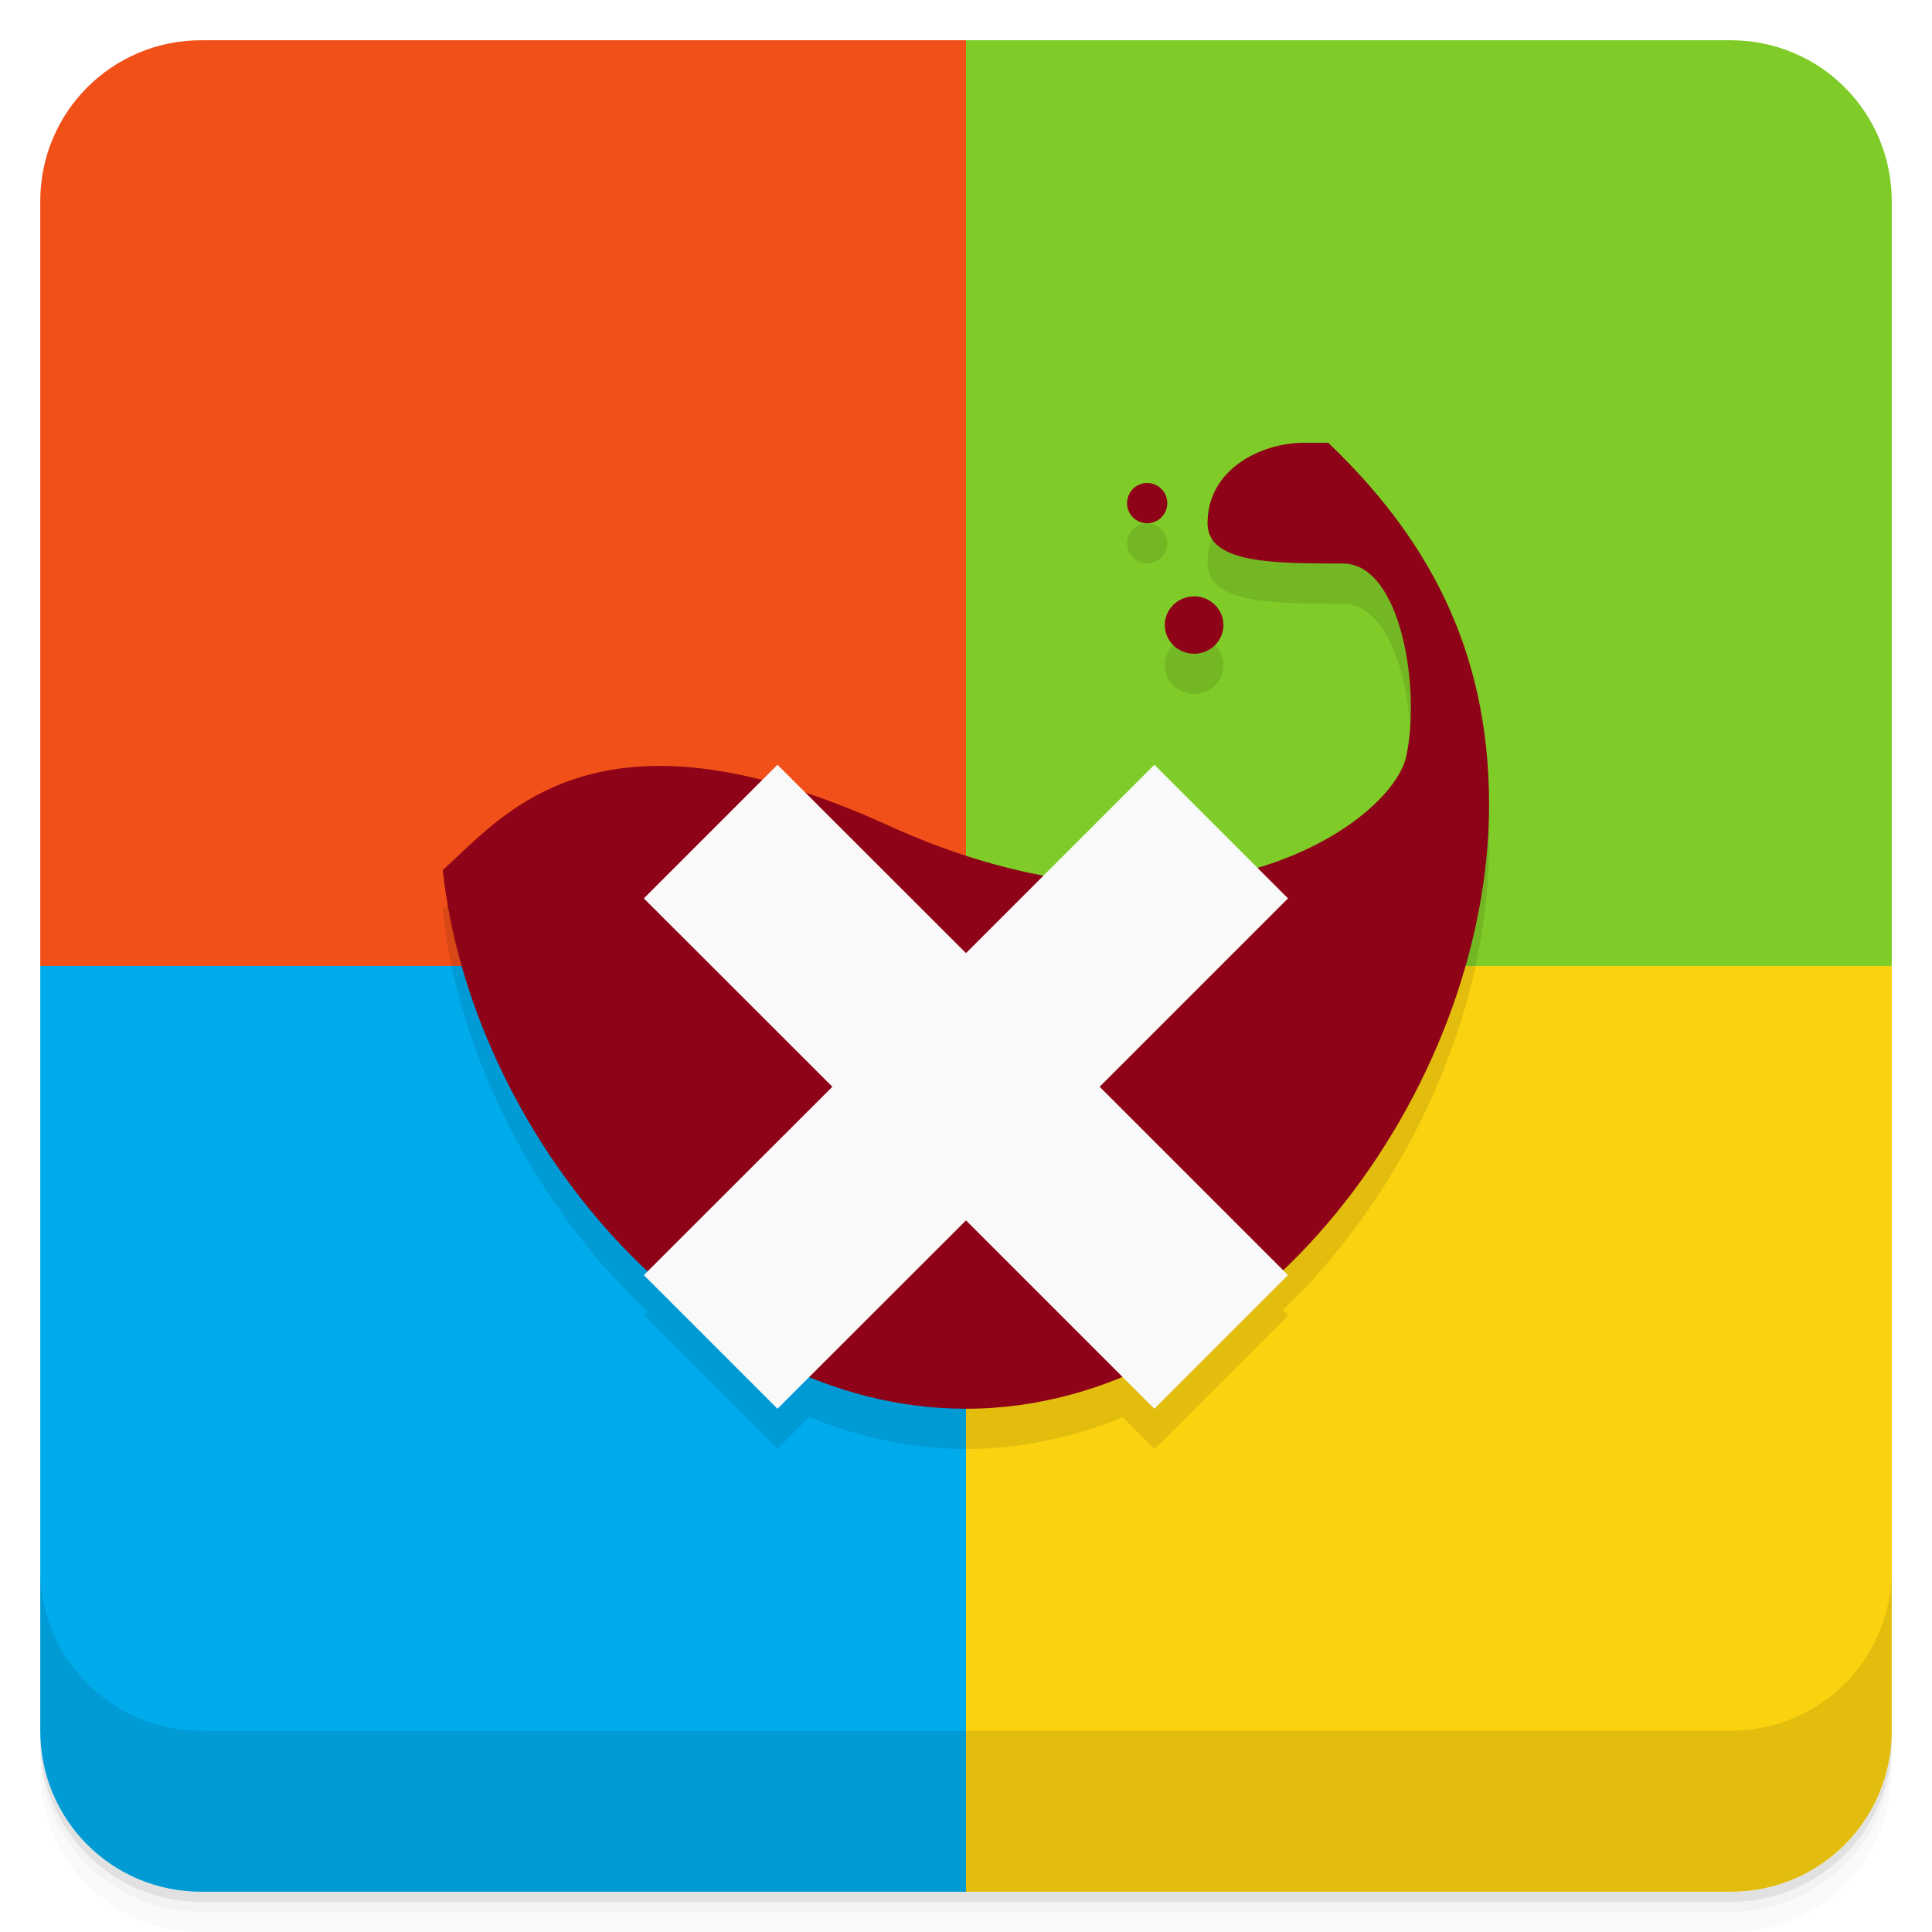
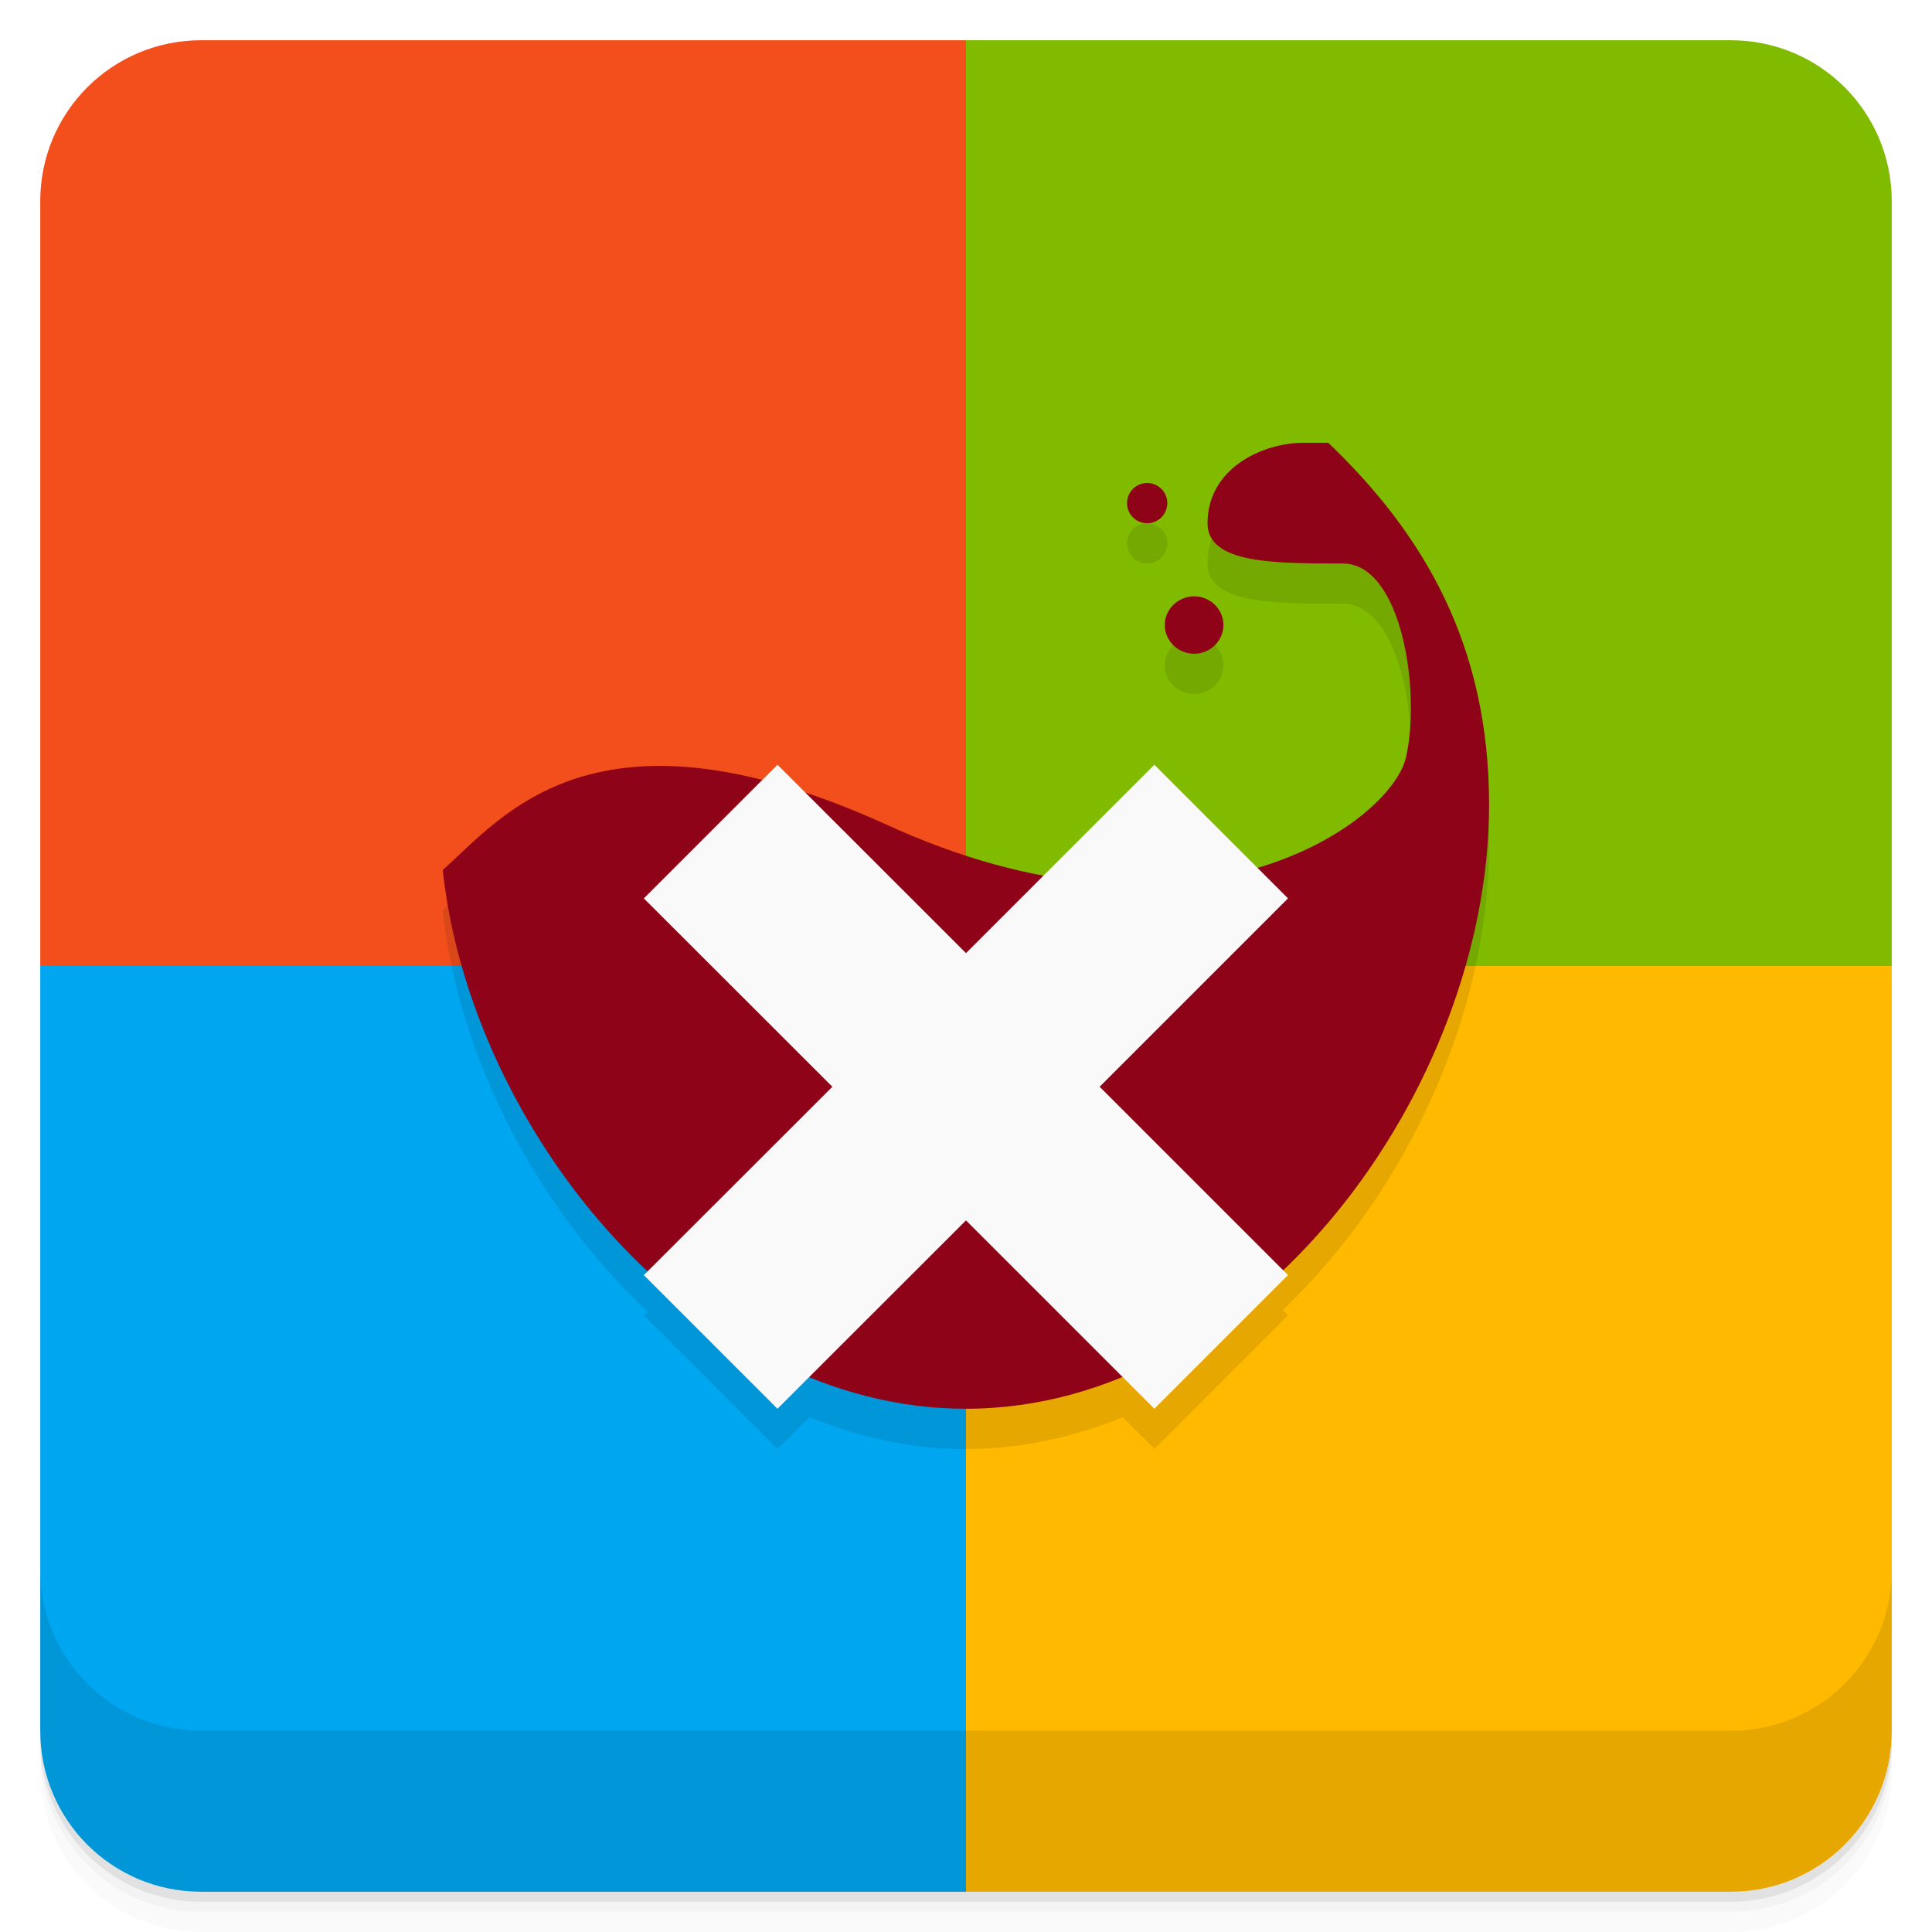
<svg xmlns="http://www.w3.org/2000/svg" width="48" height="48" version="1.1" viewBox="0 0 48 48">
  <path d="m1 43v0.25c0 2.216 1.784 4 4 4h38c2.216 0 4-1.784 4-4v-0.25c0 2.216-1.784 4-4 4h-38c-2.216 0-4-1.784-4-4zm0 0.5v0.5c0 2.216 1.784 4 4 4h38c2.216 0 4-1.784 4-4v-0.5c0 2.216-1.784 4-4 4h-38c-2.216 0-4-1.784-4-4z" style="opacity:.02" />
  <path d="m1 43.25v0.25c0 2.216 1.784 4 4 4h38c2.216 0 4-1.784 4-4v-0.25c0 2.216-1.784 4-4 4h-38c-2.216 0-4-1.784-4-4z" style="opacity:.05" />
  <path d="m1 43v0.25c0 2.216 1.784 4 4 4h38c2.216 0 4-1.784 4-4v-0.25c0 2.216-1.784 4-4 4h-38c-2.216 0-4-1.784-4-4z" style="opacity:.1" />
  <g transform="matrix(1,0,0,-1,0,48)">
-     <path d="m24 1v23h23v-19c0-2.216-1.784-4-4-4z" style="fill-rule:evenodd;fill:#fbd20f" />
-     <path d="m24 24v23h19c2.216 0 4-1.784 4-4v-19z" style="fill-rule:evenodd;fill:#7fcc28" />
-     <path d="m1 24v19c0 2.216 1.784 4 4 4h19v-23z" style="fill-rule:evenodd;fill:#f15119" />
-     <path d="m5 1c-2.216 0-4 1.784-4 4v19h23v-23z" style="fill-rule:evenodd;fill:#00abec" />
+     <path d="m24 1v23h23v-19c0-2.216-1.784-4-4-4z" style="fill-rule:evenodd;fill:#ffba00" />
+     <path d="m24 24v23h19c2.216 0 4-1.784 4-4v-19z" style="fill-rule:evenodd;fill:#80bb00" />
+     <path d="m1 24v19c0 2.216 1.784 4 4 4h19v-23z" style="fill-rule:evenodd;fill:#f24f1c" />
+     <path d="m5 1c-2.216 0-4 1.784-4 4v19h23v-23z" style="fill-rule:evenodd;fill:#00a6f0" />
  </g>
  <g transform="translate(0,-1004.4)">
    <path d="m1 1043.4v4c0 2.216 1.784 4 4 4h38c2.216 0 4-1.784 4-4v-4c0 2.216-1.784 4-4 4h-38c-2.216 0-4-1.784-4-4z" style="opacity:.1" />
  </g>
  <path d="m32.395 12c-1.037 0-2.394 0.639-2.394 2 0 1 1.63 1 3.361 1 1.453 0 1.941 3.133 1.574 4.797-0.18 0.824-1.489 2.107-3.691 2.764l-2.561-2.561-2.754 2.754c-1.221-0.227-2.545-0.637-3.963-1.293-0.695-0.312-1.331-0.55-1.938-0.752l-0.709-0.709-0.387 0.387c-4.849-1.223-6.682 1.117-7.934 2.228 0.385 3.596 2.3 7.356 5.092 9.973l-0.092 0.092 3.32 3.32 0.793-0.791c1.23 0.501 2.533 0.791 3.887 0.791 1.357 0 2.664-0.284 3.893-0.791l0.791 0.791 3.32-3.32-0.131-0.131c3.11-2.969 5.122-7.408 5.123-11.549 0.001-4-1.643-6.747-3.996-9zm-3.894 1a0.5 0.5 0 0 0-0.5 0.5 0.5 0.5 0 0 0 0.5 0.5 0.5 0.5 0 0 0 0.5-0.5 0.5 0.5 0 0 0-0.5-0.5zm1.168 2.816c-0.402 0-0.73 0.32-0.73 0.711 0 0.395 0.328 0.715 0.73 0.715 0.399 0 0.727-0.32 0.727-0.715 0-0.391-0.329-0.711-0.727-0.711z" style="opacity:.1" />
  <path d="m32.395 11c-1.037 0-2.394 0.639-2.394 2 0 1 1.63 1 3.361 1 1.453 0 1.941 3.133 1.574 4.797-0.363 1.664-5.32 5.204-12.969 1.664-7.195-3.234-9.482-0.165-10.967 1.154 0.688 6.426 6.257 13.385 13 13.385 7.188 0 12.994-7.95 12.996-15 0.001-4-1.643-6.747-3.996-9zm-3.894 1a0.5 0.5 0 0 0-0.5 0.5 0.5 0.5 0 0 0 0.5 0.5 0.5 0.5 0 0 0 0.5-0.5 0.5 0.5 0 0 0-0.5-0.5zm1.168 2.816c-0.402 0-0.73 0.32-0.73 0.711 0 0.395 0.328 0.715 0.73 0.715 0.399 0 0.727-0.32 0.727-0.715 0-0.391-0.329-0.711-0.727-0.711z" style="fill:#8e0317" />
  <path d="m19.316 19-3.32 3.32 4.684 4.68-4.684 4.68 3.32 3.32 4.684-4.68 4.68 4.68 3.32-3.32-4.68-4.68 4.68-4.68-3.32-3.32-4.68 4.68z" style="fill:#f9f9f9" />
</svg>
